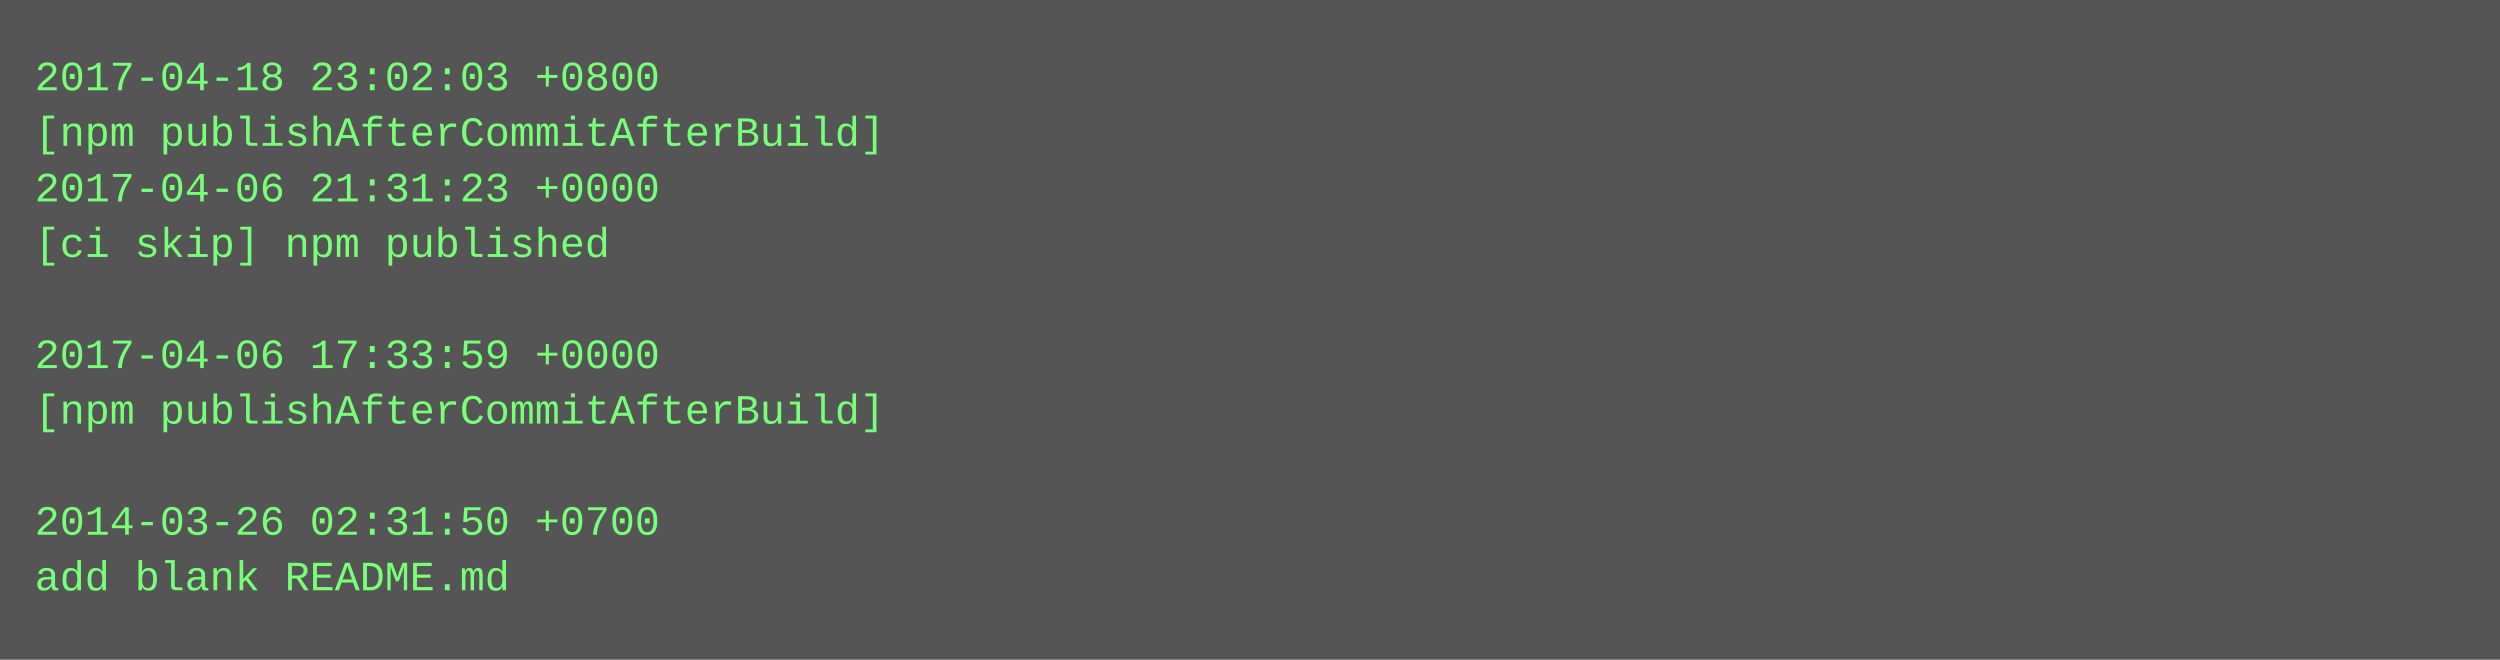
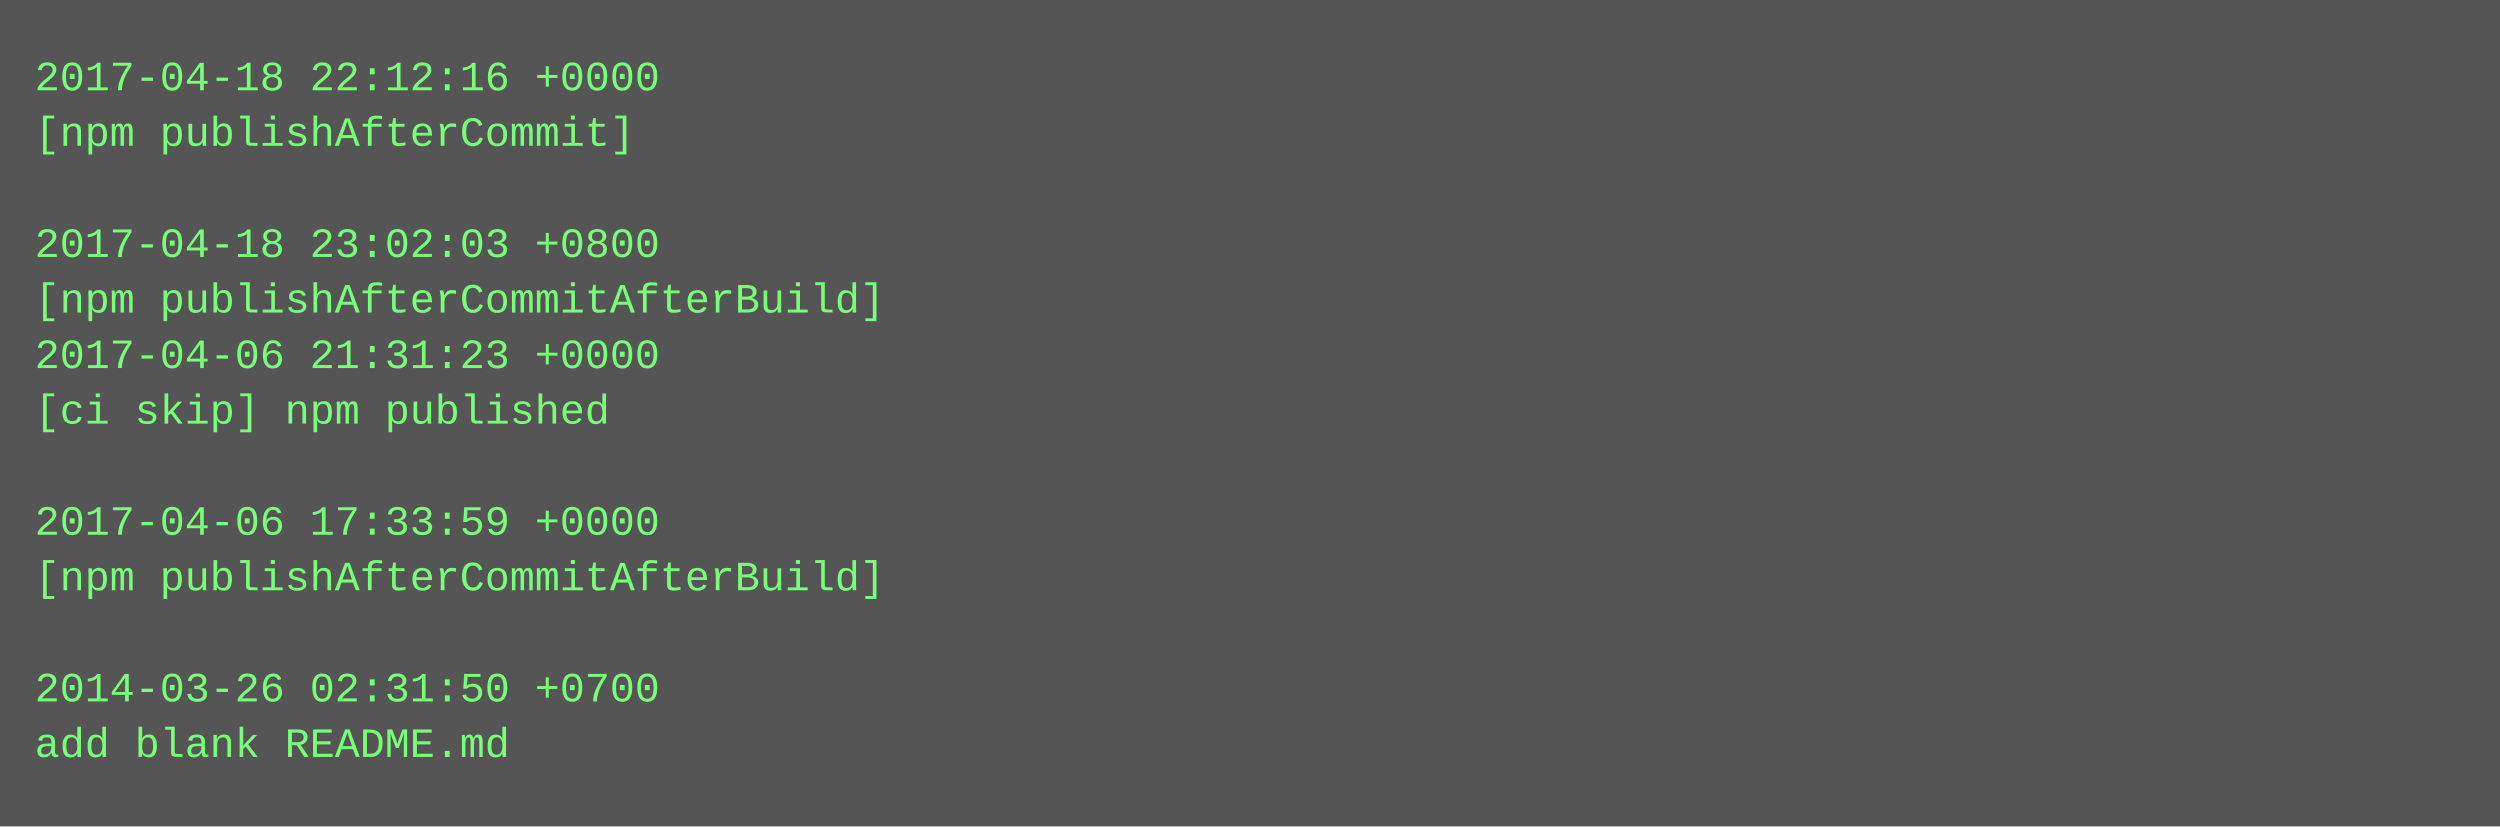
- <svg xmlns="http://www.w3.org/2000/svg" height="190" width="720">
-   <rect height="190" fill="#555" width="720" />
+ <svg xmlns="http://www.w3.org/2000/svg" height="238" width="720">
+   <rect height="238" fill="#555" width="720" />
  <text fill="#7f7" font-family="Courier New" font-size="12" xml:space="preserve">
-     <tspan x="10" y="26">2017-04-18 23:02:03 +0800</tspan>
-     <tspan x="10" y="42">[npm publishAfterCommitAfterBuild]</tspan>
-     <tspan x="10" y="58">2017-04-06 21:31:23 +0000</tspan>
-     <tspan x="10" y="74">[ci skip] npm published</tspan>
-     <tspan x="10" y="90" />
-     <tspan x="10" y="106">2017-04-06 17:33:59 +0000</tspan>
-     <tspan x="10" y="122">[npm publishAfterCommitAfterBuild]</tspan>
+     <tspan x="10" y="26">2017-04-18 22:12:16 +0000</tspan>
+     <tspan x="10" y="42">[npm publishAfterCommit]</tspan>
+     <tspan x="10" y="58" />
+     <tspan x="10" y="74">2017-04-18 23:02:03 +0800</tspan>
+     <tspan x="10" y="90">[npm publishAfterCommitAfterBuild]</tspan>
+     <tspan x="10" y="106">2017-04-06 21:31:23 +0000</tspan>
+     <tspan x="10" y="122">[ci skip] npm published</tspan>
    <tspan x="10" y="138" />
-     <tspan x="10" y="154">2014-03-26 02:31:50 +0700</tspan>
-     <tspan x="10" y="170">add blank README.md</tspan>
+     <tspan x="10" y="154">2017-04-06 17:33:59 +0000</tspan>
+     <tspan x="10" y="170">[npm publishAfterCommitAfterBuild]</tspan>
+     <tspan x="10" y="186" />
+     <tspan x="10" y="202">2014-03-26 02:31:50 +0700</tspan>
+     <tspan x="10" y="218">add blank README.md</tspan>
  </text>
</svg>
